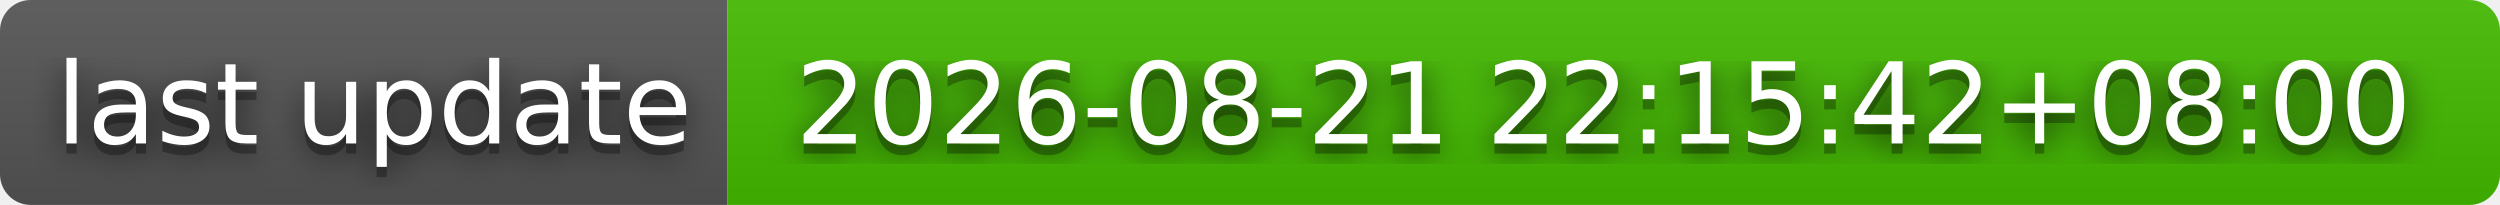
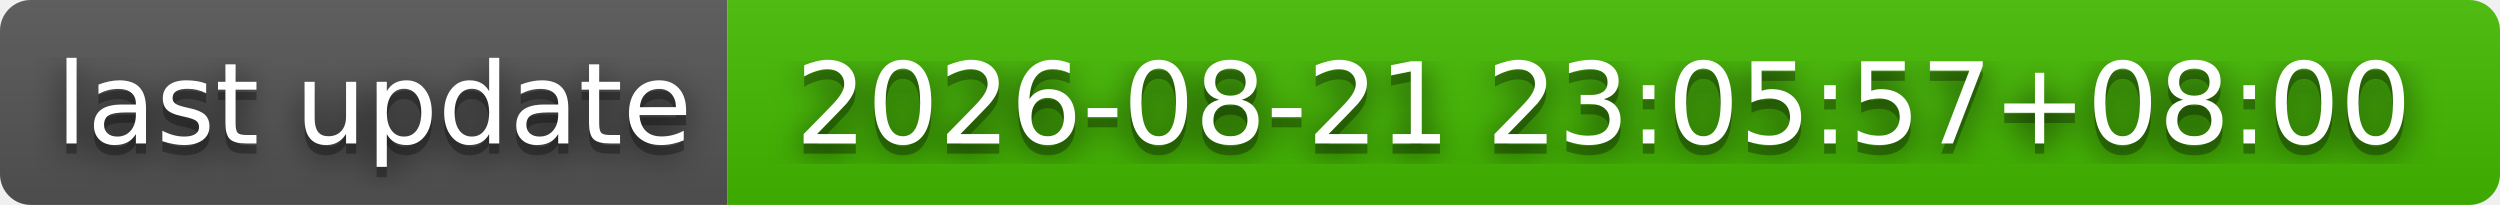
- <svg xmlns="http://www.w3.org/2000/svg" width="244" height="20" role="img" aria-label="last update: 2026-08-21 22:15:42+08:00">
+ <svg xmlns="http://www.w3.org/2000/svg" width="244" height="20" role="img" aria-label="last update: 2026-08-21 23:05:57+08:00">
  <filter id="blur">
    <feGaussianBlur stdDeviation="16" />
  </filter>
  <linearGradient id="s" x2="0" y2="100%">
    <stop offset="0" stop-color="#bbb" stop-opacity=".1" />
    <stop offset="1" stop-opacity=".1" />
  </linearGradient>
  <clipPath id="r">
    <rect width="244" height="20" rx="3" />
  </clipPath>
  <g clip-path="url(#r)">
    <rect width="71" height="20" fill="#555" />
    <rect x="71" width="173" height="20" fill="#4b0" />
    <rect width="244" height="20" fill="url(#s)" />
  </g>
  <g fill="#fff" text-anchor="middle" font-family="Verdana,Geneva,DejaVu Sans,sans-serif" text-rendering="geometricPrecision" font-size="110">
    <g transform="scale(.1)">
      <g aria-hidden="true" fill="#010101">
        <text x="365" y="150" fill-opacity=".8" filter="url(#blur)" textLength="610">last update</text>
        <text x="365" y="150" fill-opacity=".3" textLength="610">last update</text>
      </g>
      <text x="365" y="140" textLength="610">last update</text>
    </g>
    <g transform="scale(.1)">
      <g aria-hidden="true" fill="#010101">
-         <text x="1565" y="150" fill-opacity=".8" filter="url(#blur)" textLength="1630">2026-08-21 22:15:42+08:00</text>
-         <text x="1565" y="150" fill-opacity=".3" textLength="1630">2026-08-21 22:15:42+08:00</text>
+         <text x="1565" y="150" fill-opacity=".8" filter="url(#blur)" textLength="1630">2026-08-21 23:05:57+08:00</text>
+         <text x="1565" y="150" fill-opacity=".3" textLength="1630">2026-08-21 23:05:57+08:00</text>
      </g>
-       <text x="1565" y="140" textLength="1630">2026-08-21 22:15:42+08:00</text>
+       <text x="1565" y="140" textLength="1630">2026-08-21 23:05:57+08:00</text>
    </g>
  </g>
</svg>
